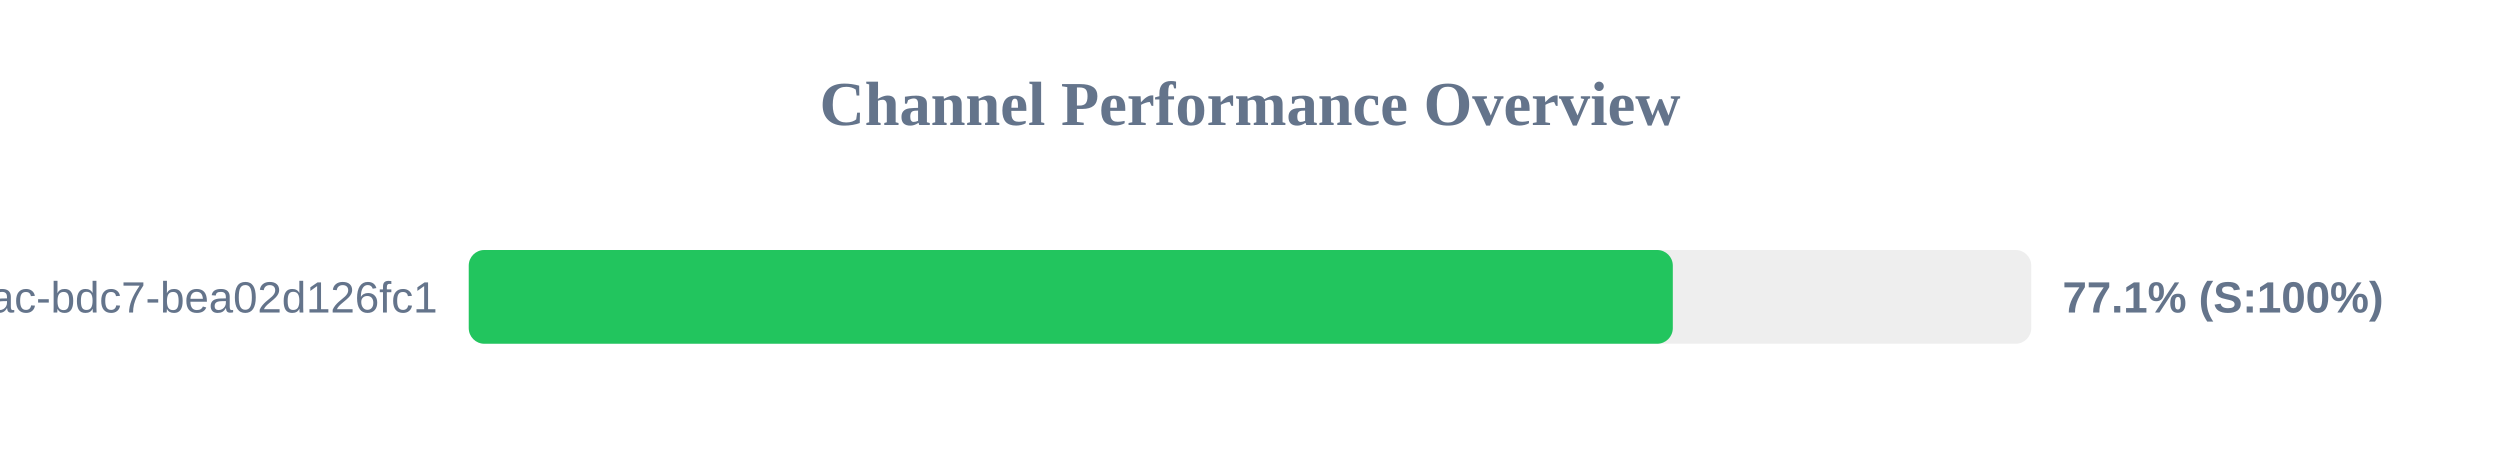
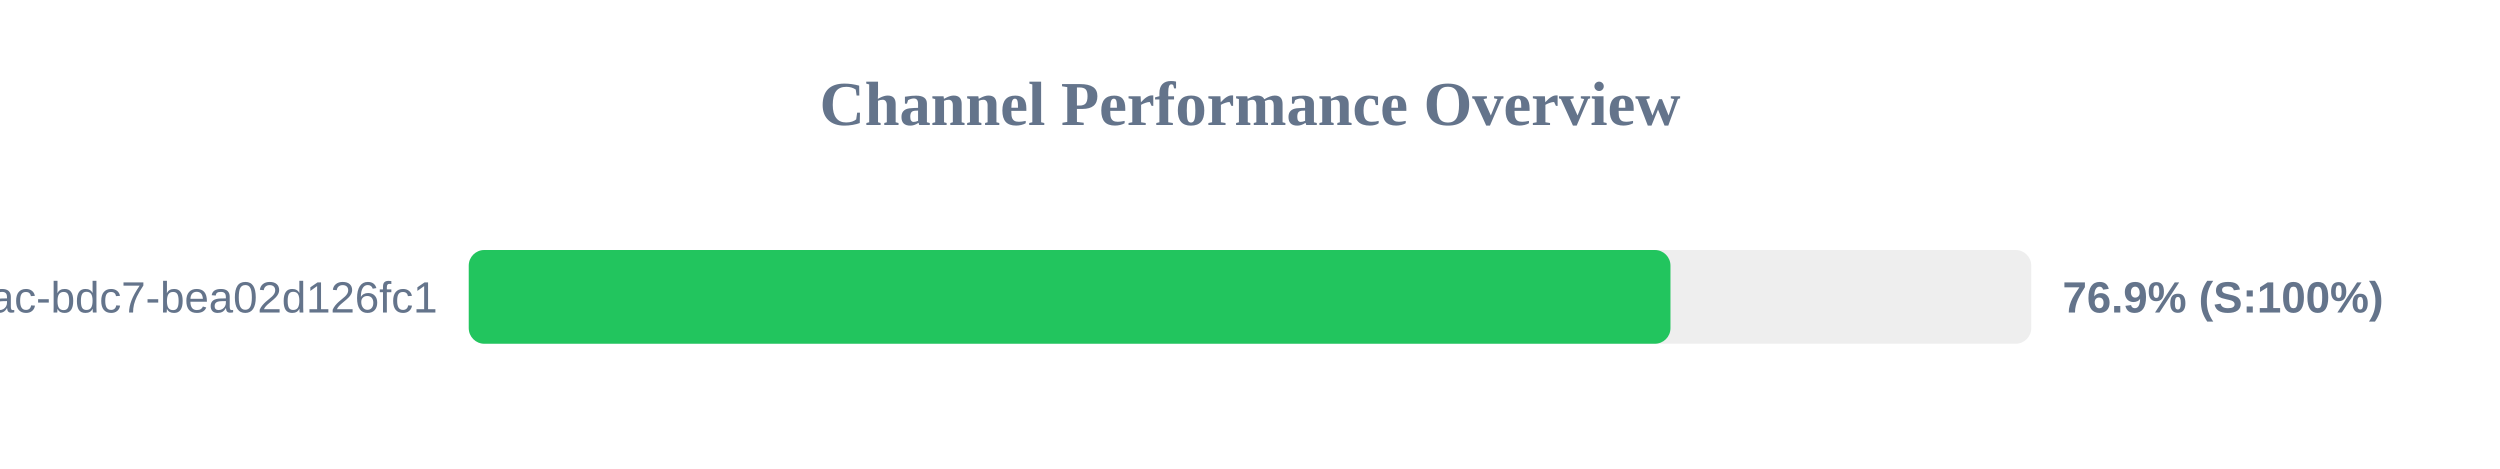
<svg xmlns="http://www.w3.org/2000/svg" width="800" height="150" version="1.1">
  <style>
        .row { font: 14px Arial; fill: #64748b; }
        .score { font: bold 14px Arial; fill: #64748b; }
    </style>
  <text x="400" y="40" text-anchor="middle" font-size="20px" font-weight="bold" fill="#64748b">Channel Performance Overview</text>
  <rect x="150" y="80" width="500" height="30" fill="#eee" rx="5" />
-   <rect x="150" y="80" width="385.3" height="30" fill="#22c55e" rx="5" />
+   <rect x="150" y="80" width="384.55" height="30" fill="#22c55e" rx="5" />
  <text x="140" y="100" text-anchor="end" class="row">?uuid=e31ad3e6-e341-42ac-bdc7-bea02d126fc1</text>
-   <text x="660" y="100" text-anchor="start" class="score">77.1% (S:100%)</text>
+   <text x="660" y="100" text-anchor="start" class="score">76.9% (S:100%)</text>
</svg>
